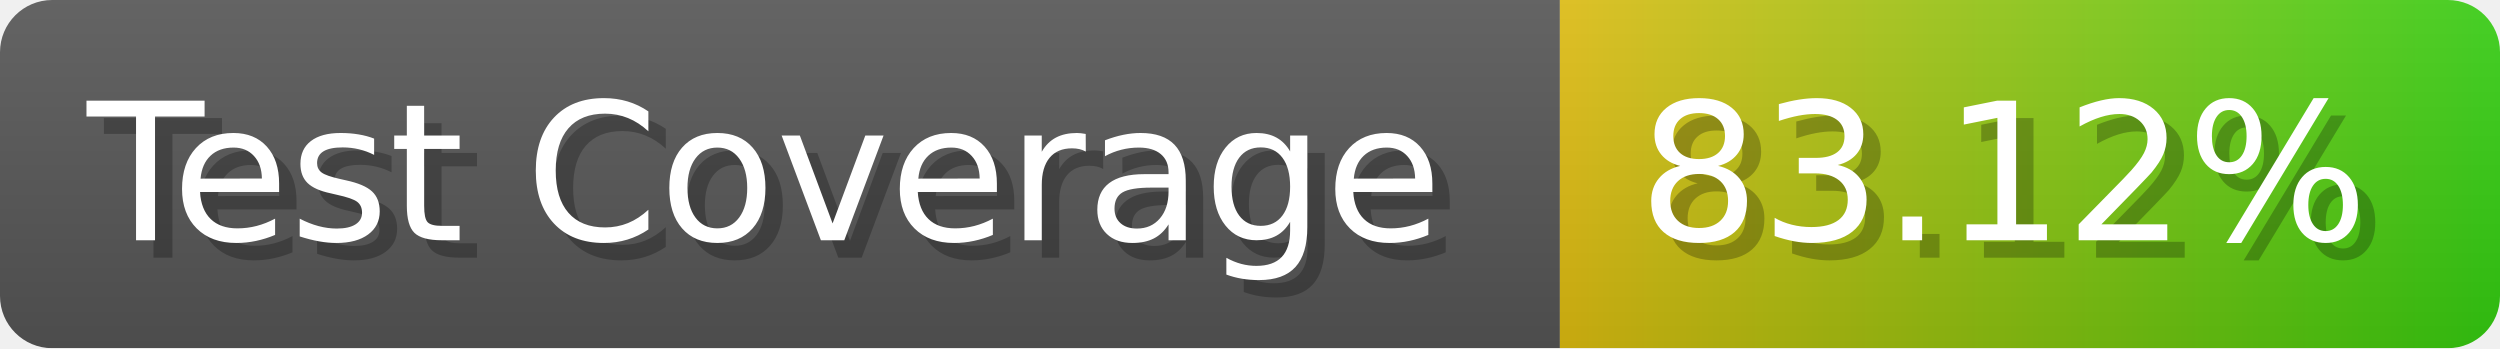
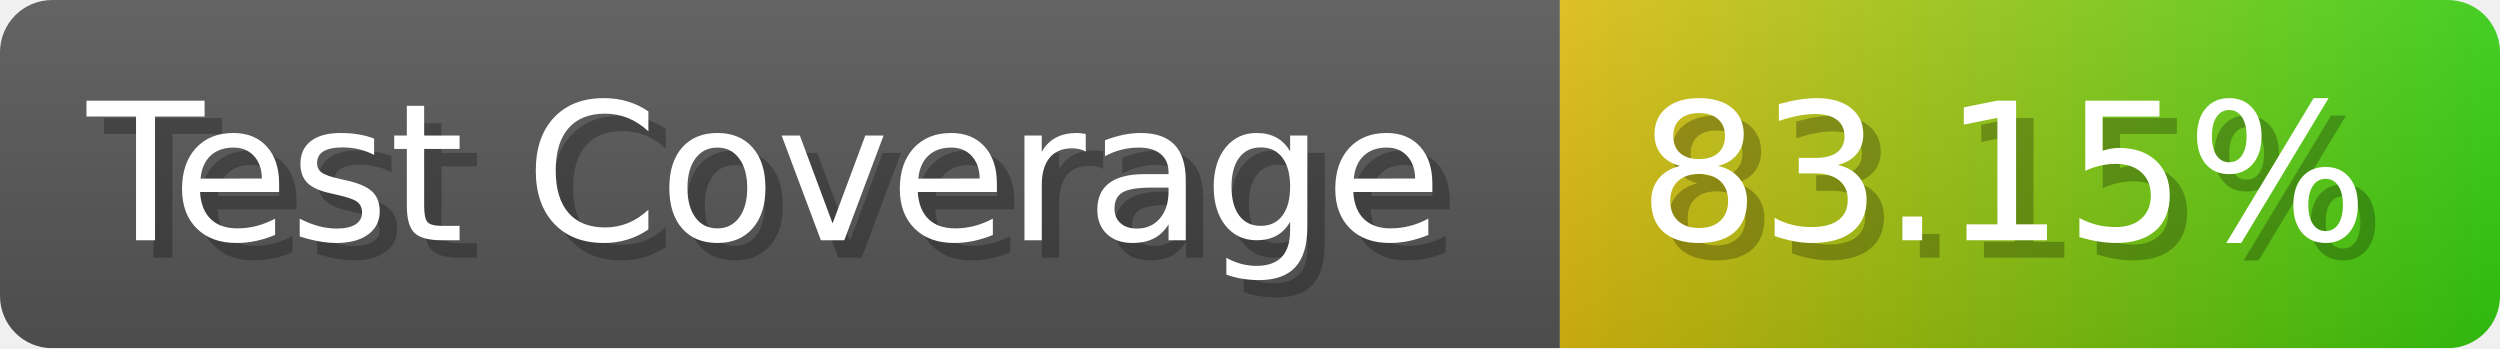
- <svg xmlns="http://www.w3.org/2000/svg" width="143.6" height="20" viewBox="0 0 1436 200" role="img" aria-label="Test Coverage: 83.12%">
+ <svg xmlns="http://www.w3.org/2000/svg" width="143.6" height="20" viewBox="0 0 1436 200" role="img" aria-label="Test Coverage: 83.15%">
  <linearGradient id="a" x2="0" y2="100%">
    <stop offset="0" stop-opacity=".1" stop-color="#EEE" />
    <stop offset="1" stop-opacity=".1" />
  </linearGradient>
  <mask id="m">
    <rect width="1436" height="200" rx="30" fill="#FFF" />
  </mask>
  <g mask="url(#m)">
    <rect width="896" height="200" fill="#555" />
    <rect width="540" height="200" fill="url(#x)" x="896" />
    <rect width="1436" height="200" fill="url(#a)" />
  </g>
  <g aria-hidden="true" fill="#fff" text-anchor="start" font-family="Verdana,DejaVu Sans,sans-serif" font-size="110">
    <text x="60" y="148" textLength="796" fill="#000" opacity="0.25">Test Coverage</text>
    <text x="50" y="138" textLength="796">Test Coverage</text>
-     <text x="951" y="148" textLength="440" fill="#000" opacity="0.25">83.12%</text>
-     <text x="941" y="138" textLength="440">83.12%</text>
+     <text x="951" y="148" textLength="440" fill="#000" opacity="0.25">83.15%</text>
+     <text x="941" y="138" textLength="440">83.15%</text>
  </g>
  <linearGradient id="x" x1="0%" y1="0%" x2="100%" y2="0%">
    <stop offset="0%" style="stop-color:#DB1" />
    <stop offset="100%" style="stop-color:#3C1" />
  </linearGradient>
</svg>
